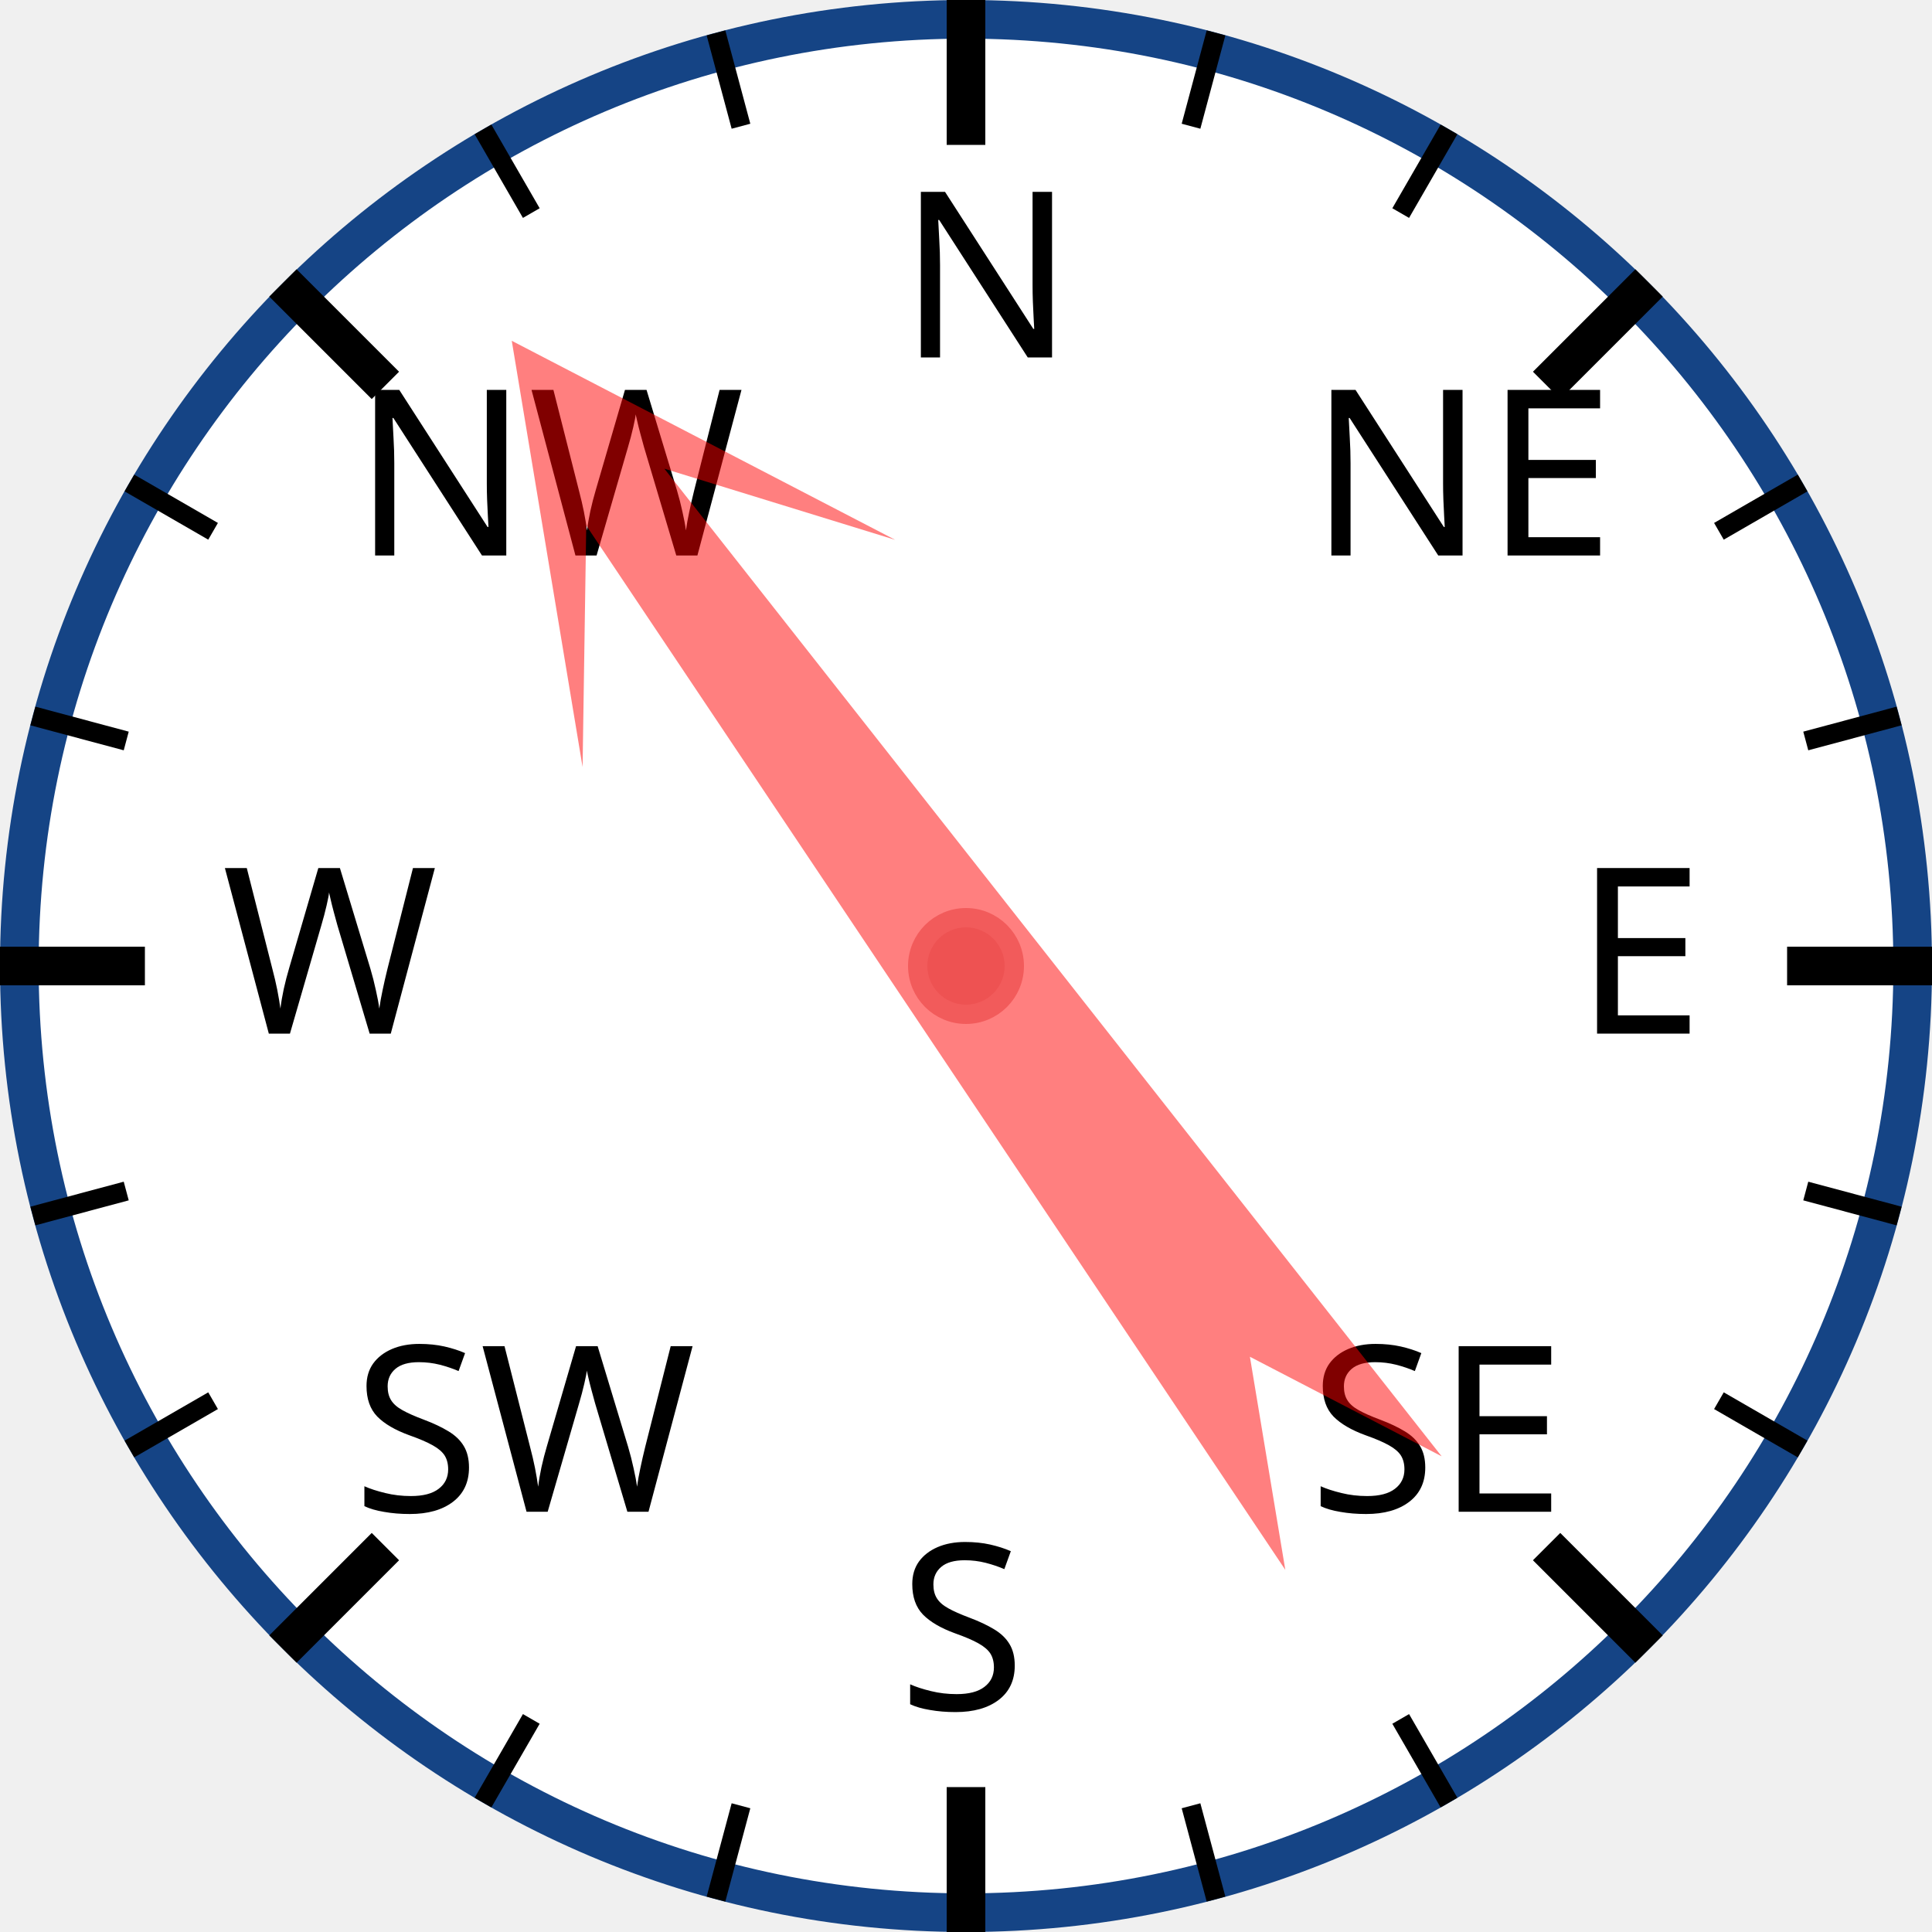
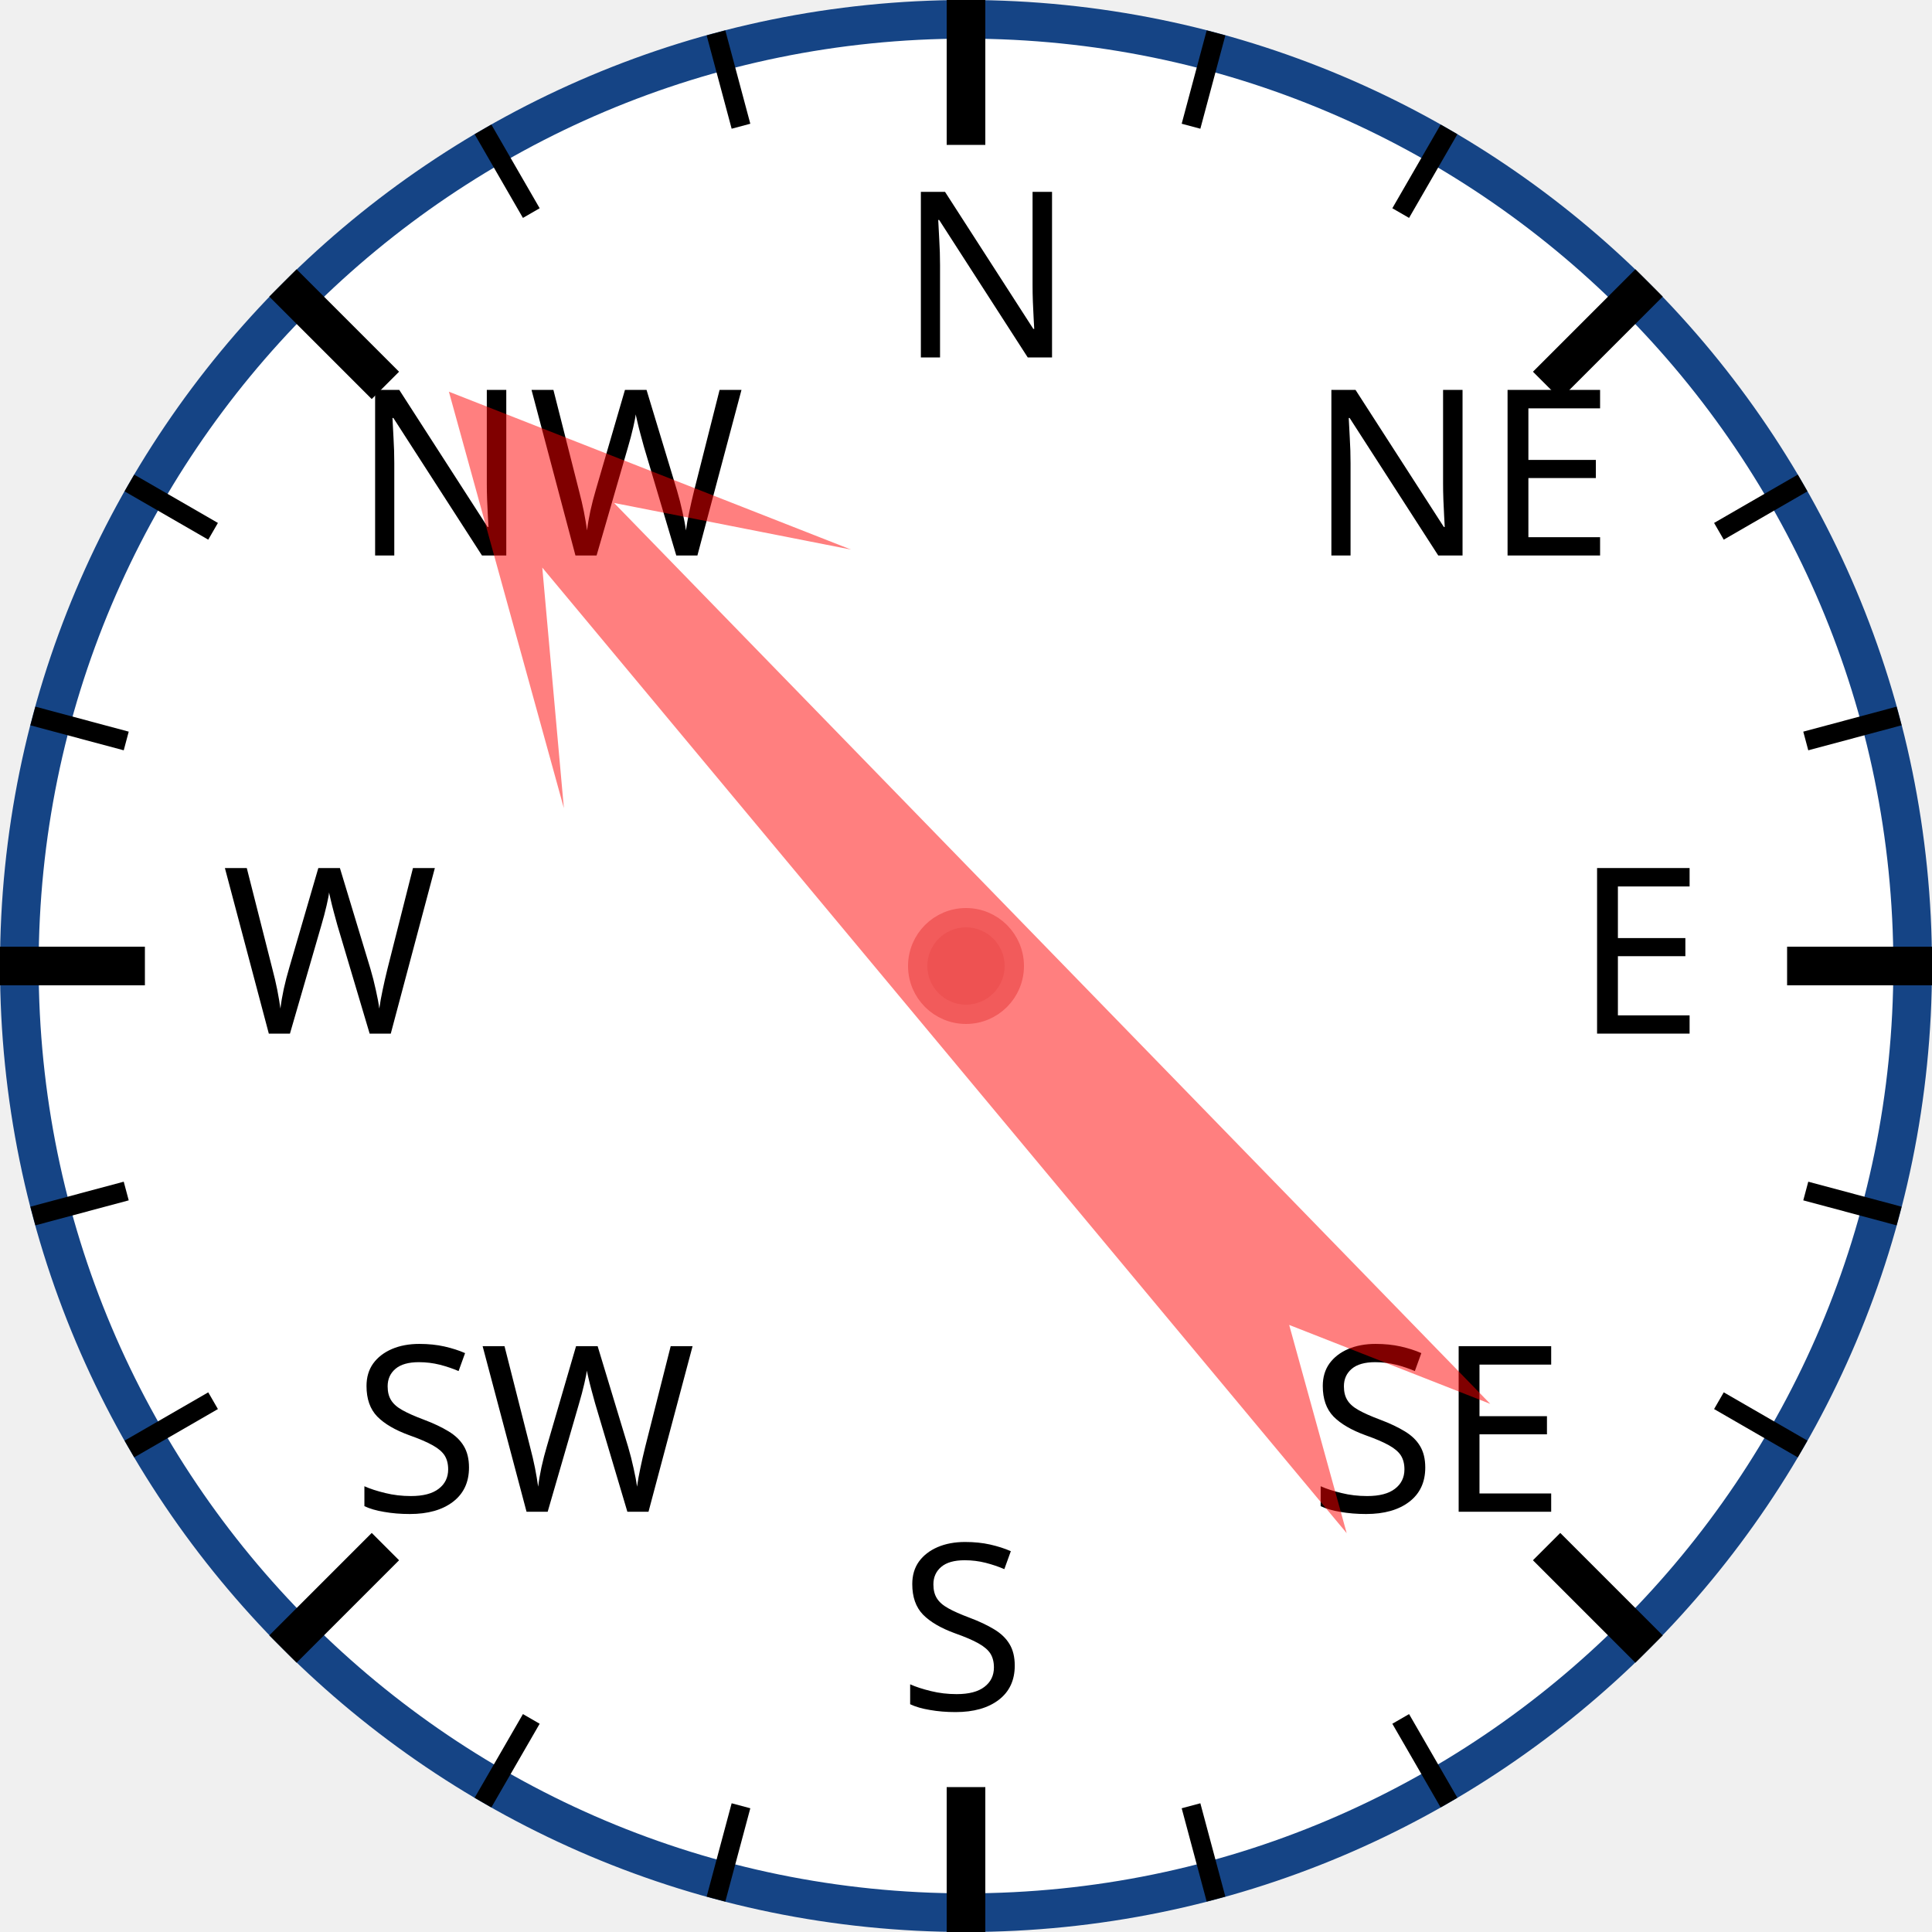
<svg xmlns="http://www.w3.org/2000/svg" width="120px" height="120px" viewBox="0 0 200 200">
  <circle cx="100" cy="100" r="98" style="fill: white; stroke: #154485; stroke-width: 4;" />
  <text x="93.0" y="37.0" style="font-family: sans-serif; font-size: 18pt;">N</text>
  <line x1="100.0" y1="0.0" x2="100.0" y2="15.0" style="stroke: black; stroke-width: 4;" />
  <line x1="74.118" y1="3.407" x2="76.706" y2="13.067" style="stroke: black; stroke-width: 2;" />
  <line x1="50" y1="13.397" x2="55" y2="22.058" style="stroke: black; stroke-width: 2;" />
  <text x="36.503" y="57.503" style="font-family: sans-serif; font-size: 18pt;">NW</text>
  <line x1="29.289" y1="29.289" x2="39.896" y2="39.896" style="stroke: black; stroke-width: 4;" />
  <line x1="13.397" y1="50" x2="22.058" y2="55" style="stroke: black; stroke-width: 2;" />
  <line x1="3.407" y1="74.118" x2="13.067" y2="76.706" style="stroke: black; stroke-width: 2;" />
  <text x="23.0" y="107.0" style="font-family: sans-serif; font-size: 18pt;">W</text>
  <line x1="0.0" y1="100.0" x2="15.0" y2="100.0" style="stroke: black; stroke-width: 4;" />
  <line x1="3.407" y1="125.882" x2="13.067" y2="123.294" style="stroke: black; stroke-width: 2;" />
  <line x1="13.397" y1="150" x2="22.058" y2="145" style="stroke: black; stroke-width: 2;" />
  <text x="36.503" y="156.497" style="font-family: sans-serif; font-size: 18pt;">SW</text>
  <line x1="29.289" y1="170.711" x2="39.896" y2="160.104" style="stroke: black; stroke-width: 4;" />
  <line x1="50" y1="186.603" x2="55" y2="177.942" style="stroke: black; stroke-width: 2;" />
  <line x1="74.118" y1="196.593" x2="76.706" y2="186.933" style="stroke: black; stroke-width: 2;" />
  <text x="93" y="177.0" style="font-family: sans-serif; font-size: 18pt;">S</text>
  <line x1="100" y1="200.0" x2="100" y2="185.0" style="stroke: black; stroke-width: 4;" />
  <line x1="125.882" y1="196.593" x2="123.294" y2="186.933" style="stroke: black; stroke-width: 2;" />
  <line x1="150.0" y1="186.603" x2="145.0" y2="177.942" style="stroke: black; stroke-width: 2;" />
  <text x="135.497" y="156.497" style="font-family: sans-serif; font-size: 18pt;">SE</text>
  <line x1="170.711" y1="170.711" x2="160.104" y2="160.104" style="stroke: black; stroke-width: 4;" />
  <line x1="186.603" y1="150" x2="177.942" y2="145" style="stroke: black; stroke-width: 2;" />
  <line x1="196.593" y1="125.882" x2="186.933" y2="123.294" style="stroke: black; stroke-width: 2;" />
  <text x="163.0" y="107" style="font-family: sans-serif; font-size: 18pt;">E</text>
  <line x1="200.0" y1="100" x2="185.0" y2="100" style="stroke: black; stroke-width: 4;" />
  <line x1="196.593" y1="74.118" x2="186.933" y2="76.706" style="stroke: black; stroke-width: 2;" />
  <line x1="186.603" y1="50" x2="177.942" y2="55" style="stroke: black; stroke-width: 2;" />
  <text x="135.497" y="57.503" style="font-family: sans-serif; font-size: 18pt;">NE</text>
  <line x1="170.711" y1="29.289" x2="160.104" y2="39.896" style="stroke: black; stroke-width: 4;" />
  <line x1="150" y1="13.397" x2="145" y2="22.058" style="stroke: black; stroke-width: 2;" />
  <line x1="125.882" y1="3.407" x2="123.294" y2="13.067" style="stroke: black; stroke-width: 2;" />
-   <polygon points="100 20 120 60 105 40 110 170 100 150 90 170 95 40 80 60" style="fill: red; fill-opacity: 0.5;" transform="rotate(324,100,100)" />
+   <polygon points="100 20 120 60 105 40 110 170 100 150 90 170 95 40 80 60" style="fill: red; fill-opacity: 0.5;" transform="rotate(318,100,100)" />
  <circle cx="100" cy="100" r="5" style="fill: #EE5252; stroke: #F25B5B; stroke-width: 2;" />
</svg>
